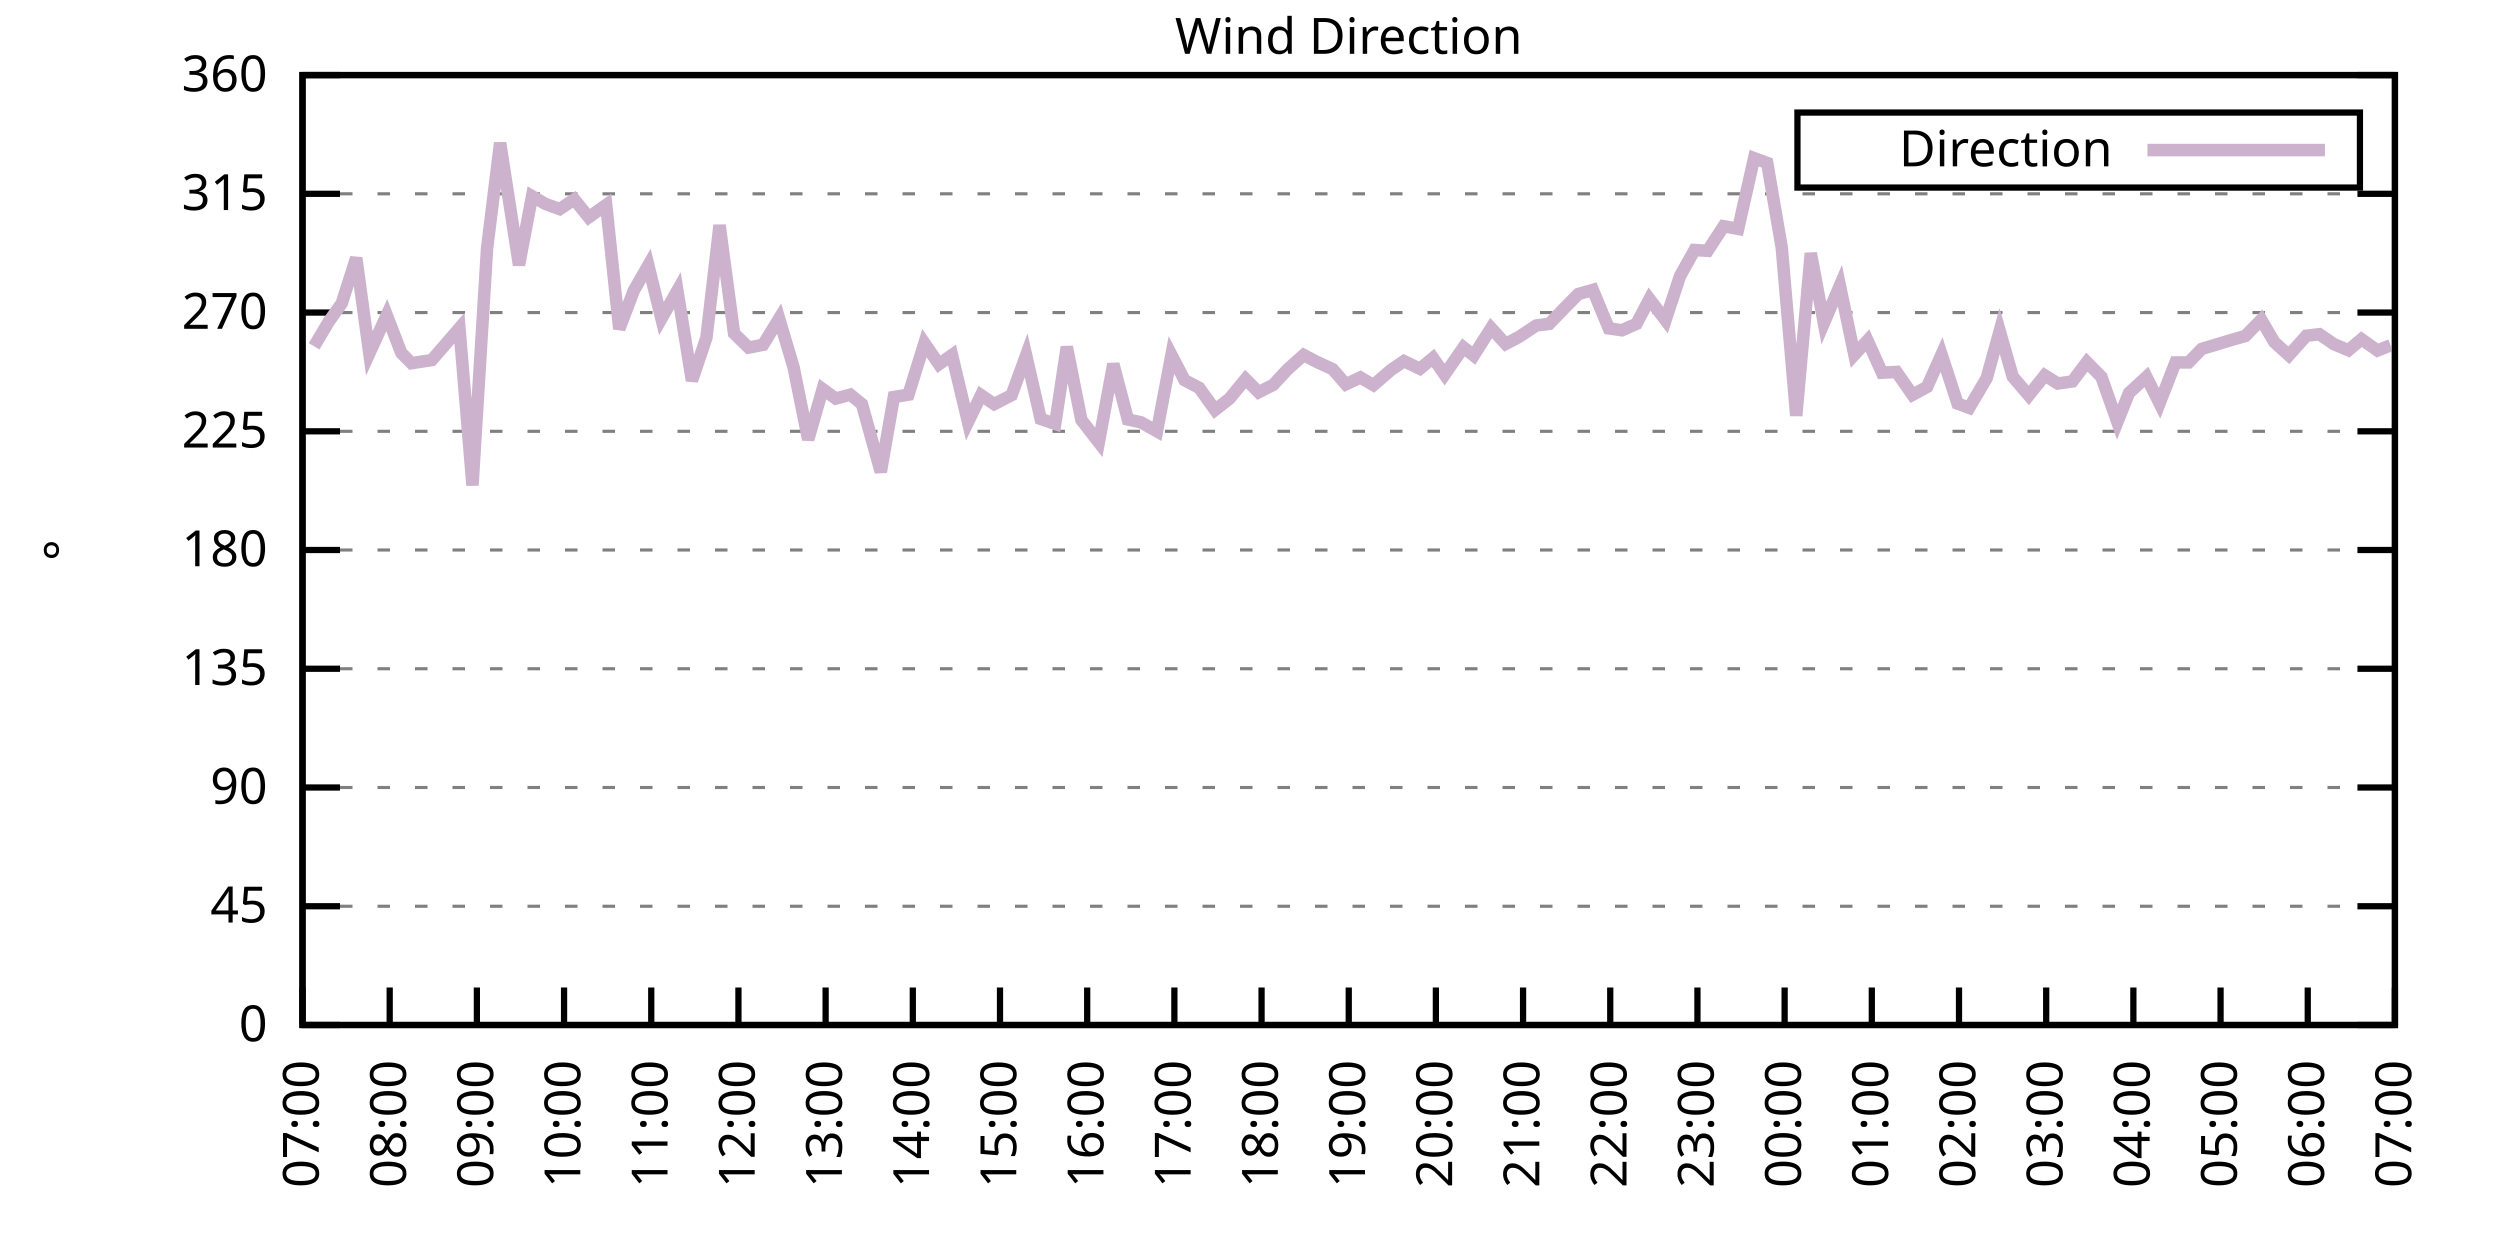
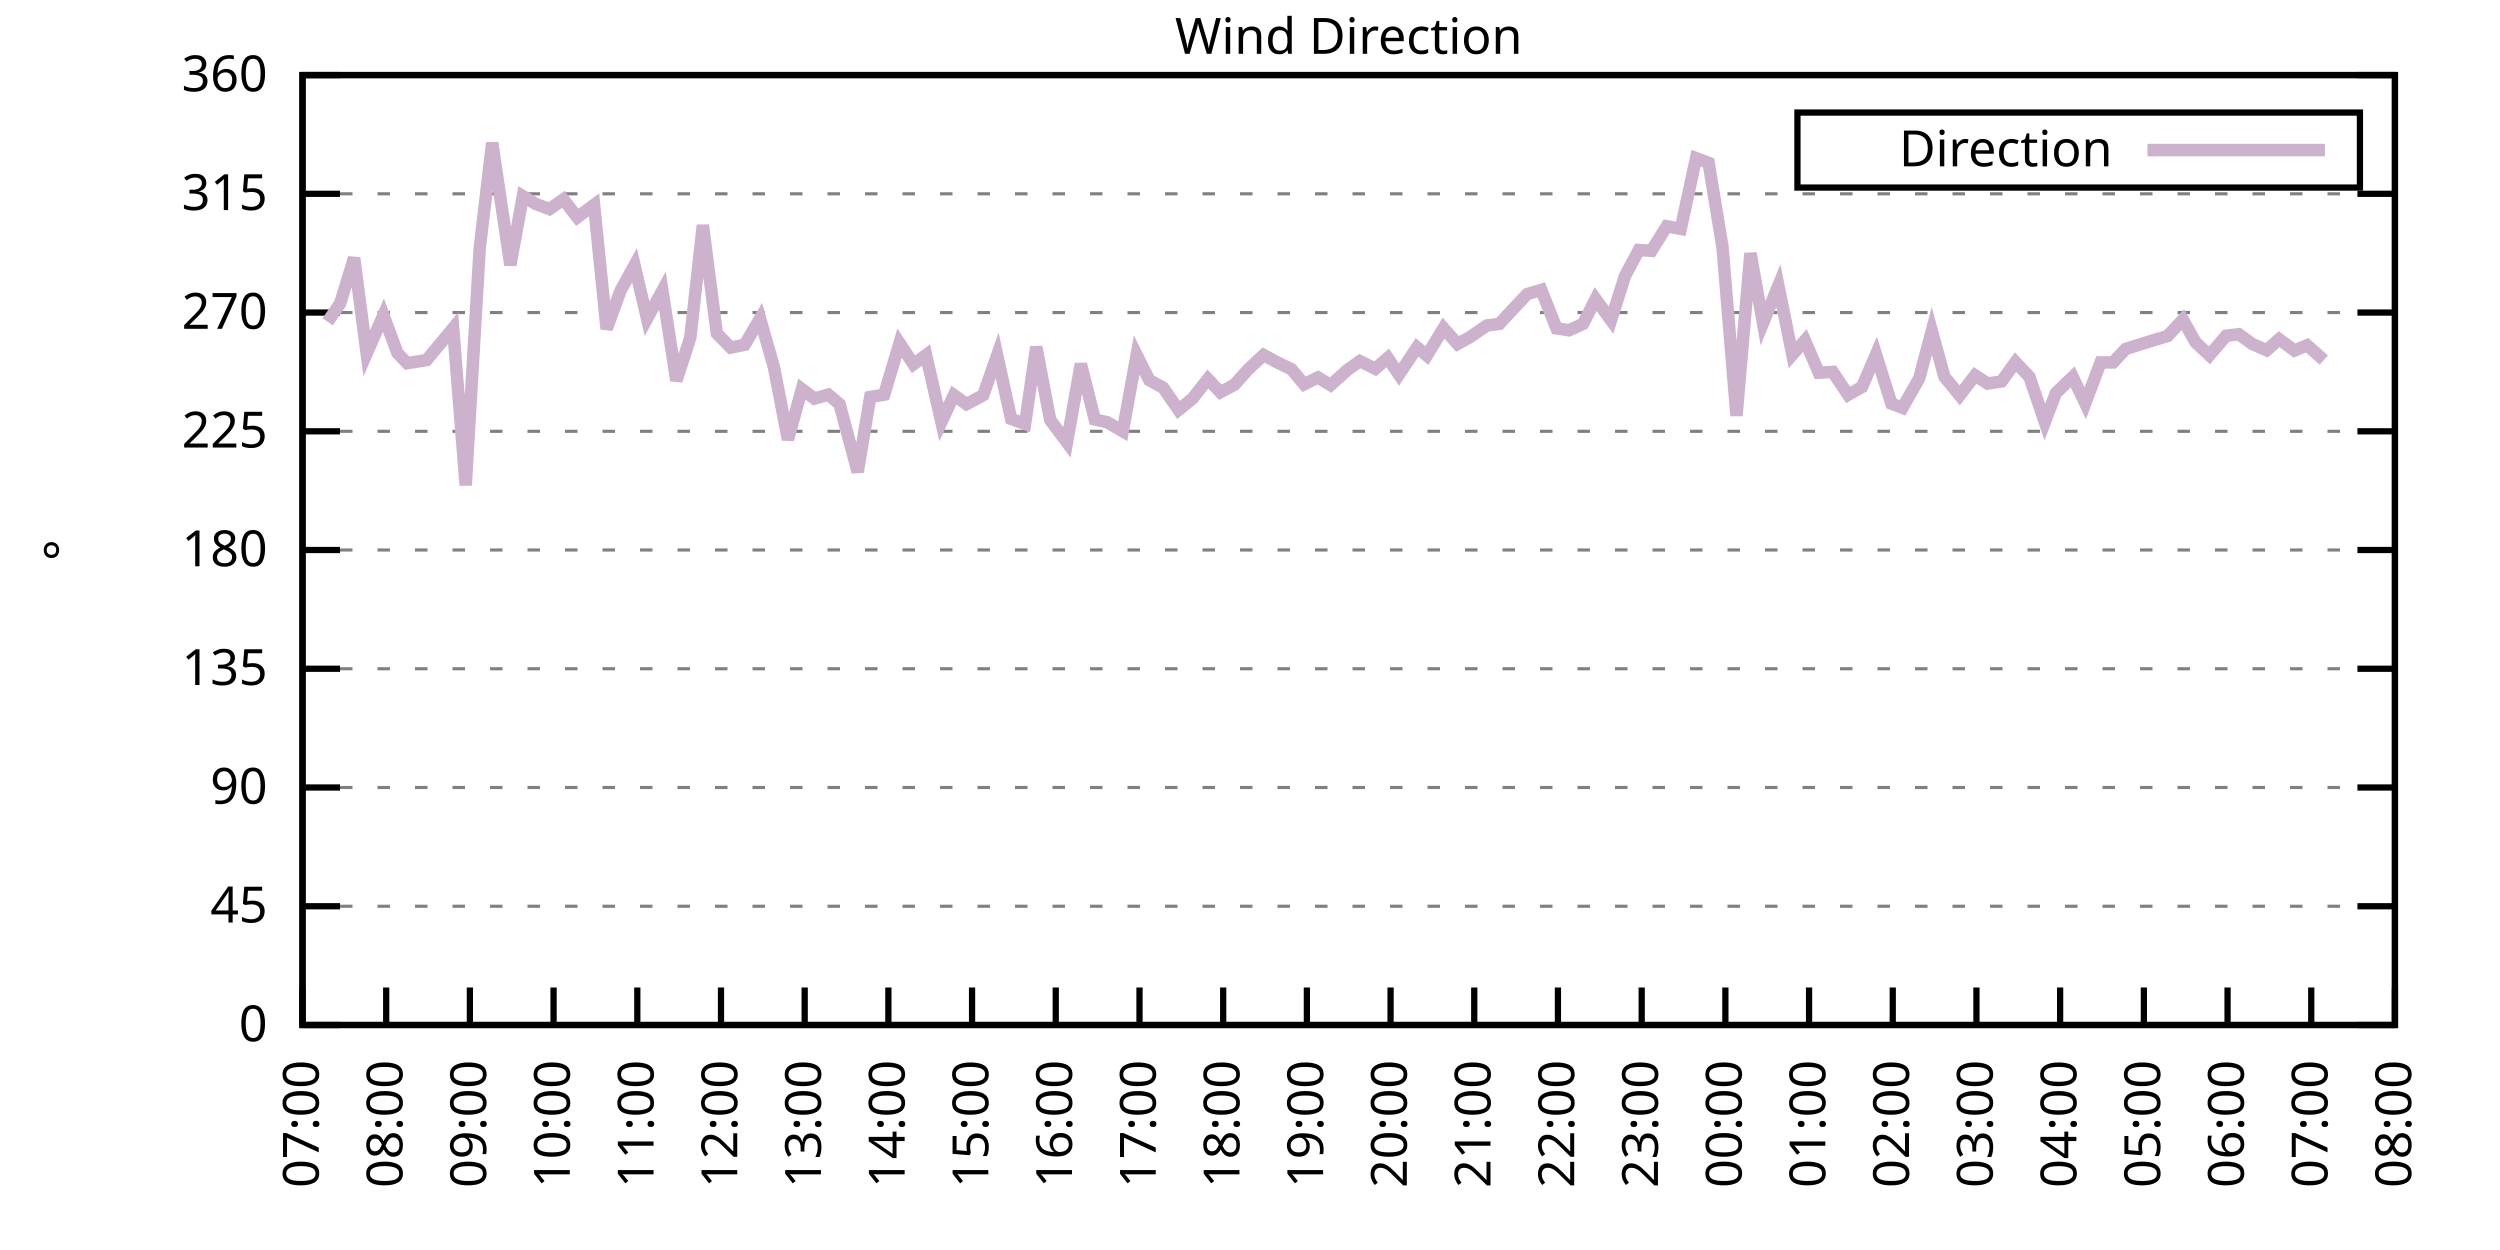
<svg xmlns="http://www.w3.org/2000/svg" xmlns:xlink="http://www.w3.org/1999/xlink" width="400" height="200" viewBox="0 0 400 200">
  <g id="gnuplot_canvas">
    <rect x="0" y="0" width="400" height="200" fill="none" />
    <defs>
      <circle id="gpDot" r="0.5" stroke-width="0.5" stroke="currentColor" />
      <path id="gpPt0" stroke-width="0.333" stroke="currentColor" d="M-1,0 h2 M0,-1 v2" />
      <path id="gpPt1" stroke-width="0.333" stroke="currentColor" d="M-1,-1 L1,1 M1,-1 L-1,1" />
      <path id="gpPt2" stroke-width="0.333" stroke="currentColor" d="M-1,0 L1,0 M0,-1 L0,1 M-1,-1 L1,1 M-1,1 L1,-1" />
      <rect id="gpPt3" stroke-width="0.333" stroke="currentColor" x="-1" y="-1" width="2" height="2" />
      <rect id="gpPt4" stroke-width="0.333" stroke="currentColor" fill="currentColor" x="-1" y="-1" width="2" height="2" />
      <circle id="gpPt5" stroke-width="0.333" stroke="currentColor" cx="0" cy="0" r="1" />
      <use xlink:href="#gpPt5" id="gpPt6" fill="currentColor" stroke="none" />
      <path id="gpPt7" stroke-width="0.333" stroke="currentColor" d="M0,-1.33 L-1.33,0.67 L1.33,0.67 z" />
      <use xlink:href="#gpPt7" id="gpPt8" fill="currentColor" stroke="none" />
      <use xlink:href="#gpPt7" id="gpPt9" stroke="currentColor" transform="rotate(180)" />
      <use xlink:href="#gpPt9" id="gpPt10" fill="currentColor" stroke="none" />
      <use xlink:href="#gpPt3" id="gpPt11" stroke="currentColor" transform="rotate(45)" />
      <use xlink:href="#gpPt11" id="gpPt12" fill="currentColor" stroke="none" />
      <path id="gpPt13" stroke-width="0.333" stroke="currentColor" d="M0,1.330 L1.265,0.411 L0.782,-1.067 L-0.782,-1.076 L-1.265,0.411 z" />
      <use xlink:href="#gpPt13" id="gpPt14" fill="currentColor" stroke="none" />
      <filter id="textbox" filterUnits="objectBoundingBox" x="0" y="0" height="1" width="1">
        <feFlood flood-color="white" flood-opacity="1" result="bgnd" />
        <feComposite in="SourceGraphic" in2="bgnd" operator="atop" />
      </filter>
      <filter id="greybox" filterUnits="objectBoundingBox" x="0" y="0" height="1" width="1">
        <feFlood flood-color="lightgrey" flood-opacity="1" result="grey" />
        <feComposite in="SourceGraphic" in2="grey" operator="atop" />
      </filter>
    </defs>
    <g fill="none" color="white" stroke="currentColor" stroke-width="1.00" stroke-linecap="butt" stroke-linejoin="miter">
</g>
    <g fill="none" color="black" stroke="currentColor" stroke-width="1.00" stroke-linecap="butt" stroke-linejoin="miter">
      <g stroke="none" shape-rendering="crispEdges">
        <polygon fill="rgb(255, 255, 255)" points="48.40,164.00 383.18,164.00 383.18,12.02 48.40,12.02 " />
      </g>
    </g>
    <g fill="none" color="black" stroke="currentColor" stroke-width="1.00" stroke-linecap="butt" stroke-linejoin="miter">
</g>
    <g fill="none" color="black" stroke="black" stroke-width="0.50" stroke-linecap="butt" stroke-linejoin="miter">
</g>
    <g fill="none" color="gray" stroke="currentColor" stroke-width="0.50" stroke-linecap="butt" stroke-linejoin="miter">
      <path stroke="gray" stroke-dasharray="2,4" class="gridline" d="M48.40,164.00 L383.19,164.00  " />
    </g>
    <g fill="none" color="gray" stroke="gray" stroke-width="1.00" stroke-linecap="butt" stroke-linejoin="miter">
</g>
    <g fill="none" color="black" stroke="currentColor" stroke-width="1.00" stroke-linecap="butt" stroke-linejoin="miter">
      <path stroke="black" d="M48.40,164.00 L54.40,164.00 M383.19,164.00 L377.19,164.00  " />
      <g transform="translate(42.80,166.60)" stroke="none" fill="black" font-family="Sans" font-size="8.00" text-anchor="end">
        <text>
          <tspan font-family="Sans"> 0</tspan>
        </text>
      </g>
    </g>
    <g fill="none" color="black" stroke="currentColor" stroke-width="1.00" stroke-linecap="butt" stroke-linejoin="miter">
</g>
    <g fill="none" color="black" stroke="black" stroke-width="0.50" stroke-linecap="butt" stroke-linejoin="miter">
</g>
    <g fill="none" color="gray" stroke="currentColor" stroke-width="0.50" stroke-linecap="butt" stroke-linejoin="miter">
      <path stroke="gray" stroke-dasharray="2,4" class="gridline" d="M48.40,145.00 L383.19,145.00  " />
    </g>
    <g fill="none" color="gray" stroke="gray" stroke-width="1.00" stroke-linecap="butt" stroke-linejoin="miter">
</g>
    <g fill="none" color="black" stroke="currentColor" stroke-width="1.00" stroke-linecap="butt" stroke-linejoin="miter">
      <path stroke="black" d="M48.40,145.00 L54.40,145.00 M383.19,145.00 L377.19,145.00  " />
      <g transform="translate(42.80,147.60)" stroke="none" fill="black" font-family="Sans" font-size="8.00" text-anchor="end">
        <text>
          <tspan font-family="Sans"> 45</tspan>
        </text>
      </g>
    </g>
    <g fill="none" color="black" stroke="currentColor" stroke-width="1.00" stroke-linecap="butt" stroke-linejoin="miter">
</g>
    <g fill="none" color="black" stroke="black" stroke-width="0.50" stroke-linecap="butt" stroke-linejoin="miter">
</g>
    <g fill="none" color="gray" stroke="currentColor" stroke-width="0.50" stroke-linecap="butt" stroke-linejoin="miter">
      <path stroke="gray" stroke-dasharray="2,4" class="gridline" d="M48.40,126.00 L383.19,126.00  " />
    </g>
    <g fill="none" color="gray" stroke="gray" stroke-width="1.00" stroke-linecap="butt" stroke-linejoin="miter">
</g>
    <g fill="none" color="black" stroke="currentColor" stroke-width="1.00" stroke-linecap="butt" stroke-linejoin="miter">
      <path stroke="black" d="M48.40,126.00 L54.40,126.00 M383.19,126.00 L377.19,126.00  " />
      <g transform="translate(42.80,128.60)" stroke="none" fill="black" font-family="Sans" font-size="8.00" text-anchor="end">
        <text>
          <tspan font-family="Sans"> 90</tspan>
        </text>
      </g>
    </g>
    <g fill="none" color="black" stroke="currentColor" stroke-width="1.00" stroke-linecap="butt" stroke-linejoin="miter">
</g>
    <g fill="none" color="black" stroke="black" stroke-width="0.50" stroke-linecap="butt" stroke-linejoin="miter">
</g>
    <g fill="none" color="gray" stroke="currentColor" stroke-width="0.50" stroke-linecap="butt" stroke-linejoin="miter">
      <path stroke="gray" stroke-dasharray="2,4" class="gridline" d="M48.40,107.00 L383.19,107.00  " />
    </g>
    <g fill="none" color="gray" stroke="gray" stroke-width="1.00" stroke-linecap="butt" stroke-linejoin="miter">
</g>
    <g fill="none" color="black" stroke="currentColor" stroke-width="1.00" stroke-linecap="butt" stroke-linejoin="miter">
      <path stroke="black" d="M48.40,107.00 L54.40,107.00 M383.19,107.00 L377.19,107.00  " />
      <g transform="translate(42.80,109.60)" stroke="none" fill="black" font-family="Sans" font-size="8.00" text-anchor="end">
        <text>
          <tspan font-family="Sans"> 135</tspan>
        </text>
      </g>
    </g>
    <g fill="none" color="black" stroke="currentColor" stroke-width="1.00" stroke-linecap="butt" stroke-linejoin="miter">
</g>
    <g fill="none" color="black" stroke="black" stroke-width="0.50" stroke-linecap="butt" stroke-linejoin="miter">
</g>
    <g fill="none" color="gray" stroke="currentColor" stroke-width="0.50" stroke-linecap="butt" stroke-linejoin="miter">
      <path stroke="gray" stroke-dasharray="2,4" class="gridline" d="M48.40,88.00 L383.19,88.00  " />
    </g>
    <g fill="none" color="gray" stroke="gray" stroke-width="1.00" stroke-linecap="butt" stroke-linejoin="miter">
</g>
    <g fill="none" color="black" stroke="currentColor" stroke-width="1.00" stroke-linecap="butt" stroke-linejoin="miter">
      <path stroke="black" d="M48.40,88.00 L54.40,88.00 M383.19,88.00 L377.19,88.00  " />
      <g transform="translate(42.80,90.60)" stroke="none" fill="black" font-family="Sans" font-size="8.00" text-anchor="end">
        <text>
          <tspan font-family="Sans"> 180</tspan>
        </text>
      </g>
    </g>
    <g fill="none" color="black" stroke="currentColor" stroke-width="1.00" stroke-linecap="butt" stroke-linejoin="miter">
</g>
    <g fill="none" color="black" stroke="black" stroke-width="0.50" stroke-linecap="butt" stroke-linejoin="miter">
</g>
    <g fill="none" color="gray" stroke="currentColor" stroke-width="0.50" stroke-linecap="butt" stroke-linejoin="miter">
      <path stroke="gray" stroke-dasharray="2,4" class="gridline" d="M48.40,69.01 L383.19,69.01  " />
    </g>
    <g fill="none" color="gray" stroke="gray" stroke-width="1.00" stroke-linecap="butt" stroke-linejoin="miter">
</g>
    <g fill="none" color="black" stroke="currentColor" stroke-width="1.00" stroke-linecap="butt" stroke-linejoin="miter">
      <path stroke="black" d="M48.40,69.01 L54.40,69.01 M383.19,69.01 L377.19,69.01  " />
      <g transform="translate(42.80,71.61)" stroke="none" fill="black" font-family="Sans" font-size="8.00" text-anchor="end">
        <text>
          <tspan font-family="Sans"> 225</tspan>
        </text>
      </g>
    </g>
    <g fill="none" color="black" stroke="currentColor" stroke-width="1.00" stroke-linecap="butt" stroke-linejoin="miter">
</g>
    <g fill="none" color="black" stroke="black" stroke-width="0.50" stroke-linecap="butt" stroke-linejoin="miter">
</g>
    <g fill="none" color="gray" stroke="currentColor" stroke-width="0.50" stroke-linecap="butt" stroke-linejoin="miter">
      <path stroke="gray" stroke-dasharray="2,4" class="gridline" d="M48.40,50.01 L383.19,50.01  " />
    </g>
    <g fill="none" color="gray" stroke="gray" stroke-width="1.00" stroke-linecap="butt" stroke-linejoin="miter">
</g>
    <g fill="none" color="black" stroke="currentColor" stroke-width="1.00" stroke-linecap="butt" stroke-linejoin="miter">
      <path stroke="black" d="M48.40,50.01 L54.40,50.01 M383.19,50.01 L377.19,50.01  " />
      <g transform="translate(42.80,52.61)" stroke="none" fill="black" font-family="Sans" font-size="8.00" text-anchor="end">
        <text>
          <tspan font-family="Sans"> 270</tspan>
        </text>
      </g>
    </g>
    <g fill="none" color="black" stroke="currentColor" stroke-width="1.00" stroke-linecap="butt" stroke-linejoin="miter">
</g>
    <g fill="none" color="black" stroke="black" stroke-width="0.50" stroke-linecap="butt" stroke-linejoin="miter">
</g>
    <g fill="none" color="gray" stroke="currentColor" stroke-width="0.50" stroke-linecap="butt" stroke-linejoin="miter">
      <path stroke="gray" stroke-dasharray="2,4" class="gridline" d="M48.40,31.01 L383.19,31.01  " />
    </g>
    <g fill="none" color="gray" stroke="gray" stroke-width="1.00" stroke-linecap="butt" stroke-linejoin="miter">
</g>
    <g fill="none" color="black" stroke="currentColor" stroke-width="1.00" stroke-linecap="butt" stroke-linejoin="miter">
      <path stroke="black" d="M48.40,31.01 L54.40,31.01 M383.19,31.01 L377.19,31.01  " />
      <g transform="translate(42.80,33.61)" stroke="none" fill="black" font-family="Sans" font-size="8.00" text-anchor="end">
        <text>
          <tspan font-family="Sans"> 315</tspan>
        </text>
      </g>
    </g>
    <g fill="none" color="black" stroke="currentColor" stroke-width="1.00" stroke-linecap="butt" stroke-linejoin="miter">
</g>
    <g fill="none" color="black" stroke="black" stroke-width="0.50" stroke-linecap="butt" stroke-linejoin="miter">
</g>
    <g fill="none" color="gray" stroke="currentColor" stroke-width="0.50" stroke-linecap="butt" stroke-linejoin="miter">
      <path stroke="gray" stroke-dasharray="2,4" class="gridline" d="M48.40,12.01 L383.19,12.01  " />
    </g>
    <g fill="none" color="gray" stroke="gray" stroke-width="1.00" stroke-linecap="butt" stroke-linejoin="miter">
</g>
    <g fill="none" color="black" stroke="currentColor" stroke-width="1.00" stroke-linecap="butt" stroke-linejoin="miter">
      <path stroke="black" d="M48.40,12.01 L54.40,12.01 M383.19,12.01 L377.19,12.01  " />
      <g transform="translate(42.80,14.61)" stroke="none" fill="black" font-family="Sans" font-size="8.00" text-anchor="end">
        <text>
          <tspan font-family="Sans"> 360</tspan>
        </text>
      </g>
    </g>
    <g fill="none" color="black" stroke="currentColor" stroke-width="1.00" stroke-linecap="butt" stroke-linejoin="miter">
      <path stroke="black" d="M48.40,164.00 L48.40,158.00  " />
      <g transform="translate(51.00,169.60) rotate(270.00)" stroke="none" fill="black" font-family="Sans" font-size="8.00" text-anchor="end">
        <text>
          <tspan font-family="Sans">07:00</tspan>
        </text>
      </g>
    </g>
    <g fill="none" color="black" stroke="currentColor" stroke-width="1.00" stroke-linecap="butt" stroke-linejoin="miter">
-       <path stroke="black" d="M62.35,164.00 L62.35,158.00  " />
-       <g transform="translate(64.95,169.60) rotate(270.00)" stroke="none" fill="black" font-family="Sans" font-size="8.00" text-anchor="end">
+       <path stroke="black" d="M61.79,164.00 L61.79,158.00  " />
+       <g transform="translate(64.39,169.60) rotate(270.00)" stroke="none" fill="black" font-family="Sans" font-size="8.00" text-anchor="end">
        <text>
          <tspan font-family="Sans">08:00</tspan>
        </text>
      </g>
    </g>
    <g fill="none" color="black" stroke="currentColor" stroke-width="1.00" stroke-linecap="butt" stroke-linejoin="miter">
-       <path stroke="black" d="M76.30,164.00 L76.30,158.00  " />
-       <g transform="translate(78.90,169.60) rotate(270.00)" stroke="none" fill="black" font-family="Sans" font-size="8.00" text-anchor="end">
+       <path stroke="black" d="M75.18,164.00 L75.18,158.00  " />
+       <g transform="translate(77.78,169.60) rotate(270.00)" stroke="none" fill="black" font-family="Sans" font-size="8.00" text-anchor="end">
        <text>
          <tspan font-family="Sans">09:00</tspan>
        </text>
      </g>
    </g>
    <g fill="none" color="black" stroke="currentColor" stroke-width="1.00" stroke-linecap="butt" stroke-linejoin="miter">
-       <path stroke="black" d="M90.25,164.00 L90.25,158.00  " />
-       <g transform="translate(92.85,169.60) rotate(270.00)" stroke="none" fill="black" font-family="Sans" font-size="8.00" text-anchor="end">
+       <path stroke="black" d="M88.57,164.00 L88.57,158.00  " />
+       <g transform="translate(91.17,169.60) rotate(270.00)" stroke="none" fill="black" font-family="Sans" font-size="8.00" text-anchor="end">
        <text>
          <tspan font-family="Sans">10:00</tspan>
        </text>
      </g>
    </g>
    <g fill="none" color="black" stroke="currentColor" stroke-width="1.00" stroke-linecap="butt" stroke-linejoin="miter">
-       <path stroke="black" d="M104.20,164.00 L104.20,158.00  " />
-       <g transform="translate(106.80,169.60) rotate(270.00)" stroke="none" fill="black" font-family="Sans" font-size="8.00" text-anchor="end">
+       <path stroke="black" d="M101.97,164.00 L101.97,158.00  " />
+       <g transform="translate(104.57,169.60) rotate(270.00)" stroke="none" fill="black" font-family="Sans" font-size="8.00" text-anchor="end">
        <text>
          <tspan font-family="Sans">11:00</tspan>
        </text>
      </g>
    </g>
    <g fill="none" color="black" stroke="currentColor" stroke-width="1.00" stroke-linecap="butt" stroke-linejoin="miter">
-       <path stroke="black" d="M118.15,164.00 L118.15,158.00  " />
-       <g transform="translate(120.75,169.60) rotate(270.00)" stroke="none" fill="black" font-family="Sans" font-size="8.00" text-anchor="end">
+       <path stroke="black" d="M115.36,164.00 L115.36,158.00  " />
+       <g transform="translate(117.96,169.60) rotate(270.00)" stroke="none" fill="black" font-family="Sans" font-size="8.00" text-anchor="end">
        <text>
          <tspan font-family="Sans">12:00</tspan>
        </text>
      </g>
    </g>
    <g fill="none" color="black" stroke="currentColor" stroke-width="1.00" stroke-linecap="butt" stroke-linejoin="miter">
-       <path stroke="black" d="M132.10,164.00 L132.10,158.00  " />
-       <g transform="translate(134.70,169.60) rotate(270.00)" stroke="none" fill="black" font-family="Sans" font-size="8.00" text-anchor="end">
+       <path stroke="black" d="M128.75,164.00 L128.75,158.00  " />
+       <g transform="translate(131.35,169.60) rotate(270.00)" stroke="none" fill="black" font-family="Sans" font-size="8.00" text-anchor="end">
        <text>
          <tspan font-family="Sans">13:00</tspan>
        </text>
      </g>
    </g>
    <g fill="none" color="black" stroke="currentColor" stroke-width="1.00" stroke-linecap="butt" stroke-linejoin="miter">
-       <path stroke="black" d="M146.05,164.00 L146.05,158.00  " />
-       <g transform="translate(148.65,169.60) rotate(270.00)" stroke="none" fill="black" font-family="Sans" font-size="8.00" text-anchor="end">
+       <path stroke="black" d="M142.14,164.00 L142.14,158.00  " />
+       <g transform="translate(144.74,169.60) rotate(270.00)" stroke="none" fill="black" font-family="Sans" font-size="8.00" text-anchor="end">
        <text>
          <tspan font-family="Sans">14:00</tspan>
        </text>
      </g>
    </g>
    <g fill="none" color="black" stroke="currentColor" stroke-width="1.00" stroke-linecap="butt" stroke-linejoin="miter">
-       <path stroke="black" d="M160.00,164.00 L160.00,158.00  " />
-       <g transform="translate(162.60,169.60) rotate(270.00)" stroke="none" fill="black" font-family="Sans" font-size="8.00" text-anchor="end">
+       <path stroke="black" d="M155.53,164.00 L155.53,158.00  " />
+       <g transform="translate(158.13,169.60) rotate(270.00)" stroke="none" fill="black" font-family="Sans" font-size="8.00" text-anchor="end">
        <text>
          <tspan font-family="Sans">15:00</tspan>
        </text>
      </g>
    </g>
    <g fill="none" color="black" stroke="currentColor" stroke-width="1.00" stroke-linecap="butt" stroke-linejoin="miter">
-       <path stroke="black" d="M173.95,164.00 L173.95,158.00  " />
-       <g transform="translate(176.55,169.60) rotate(270.00)" stroke="none" fill="black" font-family="Sans" font-size="8.00" text-anchor="end">
+       <path stroke="black" d="M168.92,164.00 L168.92,158.00  " />
+       <g transform="translate(171.52,169.60) rotate(270.00)" stroke="none" fill="black" font-family="Sans" font-size="8.00" text-anchor="end">
        <text>
          <tspan font-family="Sans">16:00</tspan>
        </text>
      </g>
    </g>
    <g fill="none" color="black" stroke="currentColor" stroke-width="1.00" stroke-linecap="butt" stroke-linejoin="miter">
-       <path stroke="black" d="M187.90,164.00 L187.90,158.00  " />
-       <g transform="translate(190.50,169.60) rotate(270.00)" stroke="none" fill="black" font-family="Sans" font-size="8.00" text-anchor="end">
+       <path stroke="black" d="M182.32,164.00 L182.32,158.00  " />
+       <g transform="translate(184.92,169.60) rotate(270.00)" stroke="none" fill="black" font-family="Sans" font-size="8.00" text-anchor="end">
        <text>
          <tspan font-family="Sans">17:00</tspan>
        </text>
      </g>
    </g>
    <g fill="none" color="black" stroke="currentColor" stroke-width="1.00" stroke-linecap="butt" stroke-linejoin="miter">
-       <path stroke="black" d="M201.85,164.00 L201.85,158.00  " />
-       <g transform="translate(204.45,169.60) rotate(270.00)" stroke="none" fill="black" font-family="Sans" font-size="8.00" text-anchor="end">
+       <path stroke="black" d="M195.71,164.00 L195.71,158.00  " />
+       <g transform="translate(198.31,169.60) rotate(270.00)" stroke="none" fill="black" font-family="Sans" font-size="8.00" text-anchor="end">
        <text>
          <tspan font-family="Sans">18:00</tspan>
        </text>
      </g>
    </g>
    <g fill="none" color="black" stroke="currentColor" stroke-width="1.00" stroke-linecap="butt" stroke-linejoin="miter">
-       <path stroke="black" d="M215.80,164.00 L215.80,158.00  " />
-       <g transform="translate(218.40,169.60) rotate(270.00)" stroke="none" fill="black" font-family="Sans" font-size="8.00" text-anchor="end">
+       <path stroke="black" d="M209.10,164.00 L209.10,158.00  " />
+       <g transform="translate(211.70,169.60) rotate(270.00)" stroke="none" fill="black" font-family="Sans" font-size="8.00" text-anchor="end">
        <text>
          <tspan font-family="Sans">19:00</tspan>
        </text>
      </g>
    </g>
    <g fill="none" color="black" stroke="currentColor" stroke-width="1.00" stroke-linecap="butt" stroke-linejoin="miter">
-       <path stroke="black" d="M229.74,164.00 L229.74,158.00  " />
-       <g transform="translate(232.34,169.60) rotate(270.00)" stroke="none" fill="black" font-family="Sans" font-size="8.00" text-anchor="end">
+       <path stroke="black" d="M222.49,164.00 L222.49,158.00  " />
+       <g transform="translate(225.09,169.60) rotate(270.00)" stroke="none" fill="black" font-family="Sans" font-size="8.00" text-anchor="end">
        <text>
          <tspan font-family="Sans">20:00</tspan>
        </text>
      </g>
    </g>
    <g fill="none" color="black" stroke="currentColor" stroke-width="1.00" stroke-linecap="butt" stroke-linejoin="miter">
-       <path stroke="black" d="M243.69,164.00 L243.69,158.00  " />
-       <g transform="translate(246.29,169.60) rotate(270.00)" stroke="none" fill="black" font-family="Sans" font-size="8.00" text-anchor="end">
+       <path stroke="black" d="M235.88,164.00 L235.88,158.00  " />
+       <g transform="translate(238.48,169.60) rotate(270.00)" stroke="none" fill="black" font-family="Sans" font-size="8.00" text-anchor="end">
        <text>
          <tspan font-family="Sans">21:00</tspan>
        </text>
      </g>
    </g>
    <g fill="none" color="black" stroke="currentColor" stroke-width="1.00" stroke-linecap="butt" stroke-linejoin="miter">
-       <path stroke="black" d="M257.64,164.00 L257.64,158.00  " />
-       <g transform="translate(260.24,169.60) rotate(270.00)" stroke="none" fill="black" font-family="Sans" font-size="8.00" text-anchor="end">
+       <path stroke="black" d="M249.27,164.00 L249.27,158.00  " />
+       <g transform="translate(251.87,169.60) rotate(270.00)" stroke="none" fill="black" font-family="Sans" font-size="8.00" text-anchor="end">
        <text>
          <tspan font-family="Sans">22:00</tspan>
        </text>
      </g>
    </g>
    <g fill="none" color="black" stroke="currentColor" stroke-width="1.00" stroke-linecap="butt" stroke-linejoin="miter">
-       <path stroke="black" d="M271.59,164.00 L271.59,158.00  " />
-       <g transform="translate(274.19,169.60) rotate(270.00)" stroke="none" fill="black" font-family="Sans" font-size="8.00" text-anchor="end">
+       <path stroke="black" d="M262.67,164.00 L262.67,158.00  " />
+       <g transform="translate(265.27,169.60) rotate(270.00)" stroke="none" fill="black" font-family="Sans" font-size="8.00" text-anchor="end">
        <text>
          <tspan font-family="Sans">23:00</tspan>
        </text>
      </g>
    </g>
    <g fill="none" color="black" stroke="currentColor" stroke-width="1.00" stroke-linecap="butt" stroke-linejoin="miter">
-       <path stroke="black" d="M285.54,164.00 L285.54,158.00  " />
-       <g transform="translate(288.14,169.60) rotate(270.00)" stroke="none" fill="black" font-family="Sans" font-size="8.00" text-anchor="end">
+       <path stroke="black" d="M276.06,164.00 L276.06,158.00  " />
+       <g transform="translate(278.66,169.60) rotate(270.00)" stroke="none" fill="black" font-family="Sans" font-size="8.00" text-anchor="end">
        <text>
          <tspan font-family="Sans">00:00</tspan>
        </text>
      </g>
    </g>
    <g fill="none" color="black" stroke="currentColor" stroke-width="1.00" stroke-linecap="butt" stroke-linejoin="miter">
-       <path stroke="black" d="M299.49,164.00 L299.49,158.00  " />
-       <g transform="translate(302.09,169.60) rotate(270.00)" stroke="none" fill="black" font-family="Sans" font-size="8.00" text-anchor="end">
+       <path stroke="black" d="M289.45,164.00 L289.45,158.00  " />
+       <g transform="translate(292.05,169.60) rotate(270.00)" stroke="none" fill="black" font-family="Sans" font-size="8.00" text-anchor="end">
        <text>
          <tspan font-family="Sans">01:00</tspan>
        </text>
      </g>
    </g>
    <g fill="none" color="black" stroke="currentColor" stroke-width="1.00" stroke-linecap="butt" stroke-linejoin="miter">
-       <path stroke="black" d="M313.44,164.00 L313.44,158.00  " />
-       <g transform="translate(316.04,169.60) rotate(270.00)" stroke="none" fill="black" font-family="Sans" font-size="8.00" text-anchor="end">
+       <path stroke="black" d="M302.84,164.00 L302.84,158.00  " />
+       <g transform="translate(305.44,169.60) rotate(270.00)" stroke="none" fill="black" font-family="Sans" font-size="8.00" text-anchor="end">
        <text>
          <tspan font-family="Sans">02:00</tspan>
        </text>
      </g>
    </g>
    <g fill="none" color="black" stroke="currentColor" stroke-width="1.00" stroke-linecap="butt" stroke-linejoin="miter">
-       <path stroke="black" d="M327.39,164.00 L327.39,158.00  " />
-       <g transform="translate(329.99,169.60) rotate(270.00)" stroke="none" fill="black" font-family="Sans" font-size="8.00" text-anchor="end">
+       <path stroke="black" d="M316.23,164.00 L316.23,158.00  " />
+       <g transform="translate(318.83,169.60) rotate(270.00)" stroke="none" fill="black" font-family="Sans" font-size="8.00" text-anchor="end">
        <text>
          <tspan font-family="Sans">03:00</tspan>
        </text>
      </g>
    </g>
    <g fill="none" color="black" stroke="currentColor" stroke-width="1.00" stroke-linecap="butt" stroke-linejoin="miter">
-       <path stroke="black" d="M341.34,164.00 L341.34,158.00  " />
-       <g transform="translate(343.94,169.60) rotate(270.00)" stroke="none" fill="black" font-family="Sans" font-size="8.00" text-anchor="end">
+       <path stroke="black" d="M329.62,164.00 L329.62,158.00  " />
+       <g transform="translate(332.22,169.60) rotate(270.00)" stroke="none" fill="black" font-family="Sans" font-size="8.00" text-anchor="end">
        <text>
          <tspan font-family="Sans">04:00</tspan>
        </text>
      </g>
    </g>
    <g fill="none" color="black" stroke="currentColor" stroke-width="1.00" stroke-linecap="butt" stroke-linejoin="miter">
-       <path stroke="black" d="M355.29,164.00 L355.29,158.00  " />
-       <g transform="translate(357.89,169.60) rotate(270.00)" stroke="none" fill="black" font-family="Sans" font-size="8.00" text-anchor="end">
+       <path stroke="black" d="M343.02,164.00 L343.02,158.00  " />
+       <g transform="translate(345.62,169.60) rotate(270.00)" stroke="none" fill="black" font-family="Sans" font-size="8.00" text-anchor="end">
        <text>
          <tspan font-family="Sans">05:00</tspan>
        </text>
      </g>
    </g>
    <g fill="none" color="black" stroke="currentColor" stroke-width="1.00" stroke-linecap="butt" stroke-linejoin="miter">
-       <path stroke="black" d="M369.24,164.00 L369.24,158.00  " />
-       <g transform="translate(371.84,169.60) rotate(270.00)" stroke="none" fill="black" font-family="Sans" font-size="8.00" text-anchor="end">
+       <path stroke="black" d="M356.41,164.00 L356.41,158.00  " />
+       <g transform="translate(359.01,169.60) rotate(270.00)" stroke="none" fill="black" font-family="Sans" font-size="8.00" text-anchor="end">
        <text>
          <tspan font-family="Sans">06:00</tspan>
+         </text>
+       </g>
+     </g>
+     <g fill="none" color="black" stroke="currentColor" stroke-width="1.00" stroke-linecap="butt" stroke-linejoin="miter">
+       <path stroke="black" d="M369.80,164.00 L369.80,158.00  " />
+       <g transform="translate(372.40,169.60) rotate(270.00)" stroke="none" fill="black" font-family="Sans" font-size="8.00" text-anchor="end">
+         <text>
+           <tspan font-family="Sans">07:00</tspan>
        </text>
      </g>
    </g>
    <g fill="none" color="black" stroke="currentColor" stroke-width="1.00" stroke-linecap="butt" stroke-linejoin="miter">
      <path stroke="black" d="M383.19,164.00 L383.19,158.00  " />
      <g transform="translate(385.79,169.60) rotate(270.00)" stroke="none" fill="black" font-family="Sans" font-size="8.00" text-anchor="end">
        <text>
-           <tspan font-family="Sans">07:00</tspan>
+           <tspan font-family="Sans">08:00</tspan>
        </text>
      </g>
    </g>
    <g fill="none" color="black" stroke="currentColor" stroke-width="1.00" stroke-linecap="butt" stroke-linejoin="miter">
</g>
    <g fill="none" color="black" stroke="currentColor" stroke-width="1.00" stroke-linecap="butt" stroke-linejoin="miter">
      <path stroke="black" d="M48.40,12.01 L48.40,164.00 L383.19,164.00 L383.19,12.01 L48.40,12.01 Z  " />
    </g>
    <g fill="none" color="black" stroke="currentColor" stroke-width="1.00" stroke-linecap="butt" stroke-linejoin="miter">
</g>
    <g fill="none" color="black" stroke="currentColor" stroke-width="1.00" stroke-linecap="butt" stroke-linejoin="miter">
      <path stroke="black" d="M287.59,30.01 L287.59,18.01 L377.59,18.01 L377.59,30.01 L287.59,30.01 Z  " />
    </g>
    <g id="Wind_direction_plot_1">
      <g fill="none" color="white" stroke="black" stroke-width="2.00" stroke-linecap="butt" stroke-linejoin="miter">
</g>
      <g fill="none" color="black" stroke="currentColor" stroke-width="2.00" stroke-linecap="butt" stroke-linejoin="miter">
        <g transform="translate(337.99,26.61)" stroke="none" fill="black" font-family="Sans" font-size="8.00" text-anchor="end">
          <text>
            <tspan font-family="Sans">Direction</tspan>
          </text>
        </g>
      </g>
      <g fill="none" color="black" stroke="currentColor" stroke-width="2.00" stroke-linecap="butt" stroke-linejoin="miter">
-         <path stroke="rgb(204, 178, 204)" d="M343.59,24.01 L371.99,24.01 M50.26,55.41 L52.58,51.49 L54.68,48.53 L57.00,41.27 L59.09,56.55 L61.88,50.43   L64.21,56.47 L65.84,58.11 L69.09,57.61 L73.51,52.50 L75.60,77.66 L77.93,39.75 L80.02,22.86 L83.04,42.41   L85.13,31.39 L87.23,32.61 L89.55,33.46 L91.88,31.90 L94.20,34.77 L96.99,32.78 L99.08,52.63 L101.41,46.50   L103.73,42.45 L105.83,50.98 L108.38,46.50 L110.71,60.90 L113.03,54.02 L115.13,36.03 L117.45,53.34 L119.78,55.62   L122.10,55.16 L124.66,50.98 L126.98,58.79 L129.31,70.32 L131.63,62.25 L133.72,63.77 L136.05,63.14 L137.91,64.66   L140.93,75.51 L143.02,63.52 L145.35,63.14 L147.91,54.90 L150.23,58.28 L152.32,56.80 L154.88,67.53 L156.97,63.22   L159.07,64.66 L161.86,63.22 L164.18,56.85 L166.51,67.02 L168.83,67.82 L170.69,55.50 L173.02,67.19 L175.81,70.78   L178.13,58.24 L180.46,67.11 L182.55,67.57 L185.11,69.01 L187.43,56.80 L189.52,60.82 L191.85,62.04 L194.41,65.59   L196.73,63.77 L199.29,60.65 L201.38,62.76 L203.71,61.58 L206.03,59.08 L208.59,56.80 L210.68,57.90 L213.24,59.08   L215.33,61.49 L217.65,60.39 L219.75,61.62 L222.54,59.21 L224.63,57.78 L227.19,59.00 L229.28,57.27 L231.14,59.93   L234.16,55.58 L235.79,56.89 L238.58,52.50 L240.90,55.03 L243.00,53.93 L245.79,52.08 L247.88,51.82 L250.44,49.16   L252.53,47.05 L254.85,46.38 L257.41,52.54 L259.50,52.84 L261.83,51.82 L263.92,47.85 L266.48,51.23 L268.80,44.18   L271.13,40.00 L273.22,40.13 L275.78,36.20 L278.10,36.62 L280.66,25.31 L282.75,26.07 L285.08,39.62 L287.40,66.52   L289.73,40.51 L291.82,51.70 L294.38,45.70 L296.70,56.76 L298.80,54.48 L301.12,59.63 L303.44,59.51 L306.00,63.18   L308.33,61.91 L310.65,56.72 L313.21,64.57 L315.07,65.25 L317.86,60.52 L319.95,52.96 L322.04,60.27 L324.60,63.26   L327.16,60.06 L329.25,61.36 L331.58,61.03 L333.90,57.94 L336.23,60.31 L338.78,67.53 L340.64,62.88 L343.43,60.31   L345.53,64.53 L348.08,57.99 L350.18,57.99 L352.27,55.83 L357.15,54.36 L359.24,53.77 L361.80,51.15 L363.89,54.74   L366.22,56.85 L369.01,53.72 L371.10,53.47 L373.43,55.07 L375.75,56.04 L377.84,54.27 L380.40,56.09 L382.49,55.24    " />
+         <path stroke="rgb(204, 178, 204)" d="M343.59,24.01 L371.99,24.01 M52.42,51.49 L54.43,48.53 L56.66,41.27 L58.67,56.55 L61.35,50.43 L63.58,56.47   L65.14,58.11 L68.26,57.61 L72.50,52.50 L74.51,77.66 L76.75,39.75 L78.75,22.86 L81.66,42.41 L83.66,31.39   L85.67,32.61 L87.91,33.46 L90.14,31.90 L92.37,34.77 L95.05,32.78 L97.06,52.63 L99.29,46.50 L101.52,42.45   L103.53,50.98 L105.98,46.50 L108.22,60.90 L110.45,54.02 L112.46,36.03 L114.69,53.34 L116.92,55.62 L119.15,55.16   L121.61,50.98 L123.84,58.79 L126.07,70.32 L128.30,62.25 L130.31,63.77 L132.54,63.14 L134.33,64.66 L137.23,75.51   L139.24,63.52 L141.47,63.14 L143.93,54.90 L146.16,58.28 L148.17,56.80 L150.62,67.53 L152.63,63.22 L154.64,64.66   L157.32,63.22 L159.55,56.85 L161.78,67.02 L164.01,67.82 L165.80,55.50 L168.03,67.19 L170.71,70.78 L172.94,58.24   L175.17,67.11 L177.18,67.57 L179.64,69.01 L181.87,56.80 L183.88,60.82 L186.11,62.04 L188.57,65.59 L190.80,63.77   L193.25,60.65 L195.26,62.76 L197.49,61.58 L199.73,59.08 L202.18,56.80 L204.19,57.90 L206.64,59.08 L208.65,61.49   L210.88,60.39 L212.89,61.62 L215.57,59.21 L217.58,57.78 L220.04,59.00 L222.04,57.27 L223.83,59.93 L226.73,55.58   L228.29,56.89 L230.97,52.50 L233.20,55.03 L235.21,53.93 L237.89,52.08 L239.90,51.82 L242.36,49.16 L244.36,47.05   L246.60,46.38 L249.05,52.54 L251.06,52.84 L253.29,51.82 L255.30,47.85 L257.76,51.23 L259.99,44.18 L262.22,40.00   L264.23,40.13 L266.68,36.20 L268.92,36.62 L271.37,25.31 L273.38,26.07 L275.61,39.62 L277.84,66.52 L280.07,40.51   L282.08,51.70 L284.54,45.70 L286.77,56.76 L288.78,54.48 L291.01,59.63 L293.24,59.51 L295.70,63.18 L297.93,61.91   L300.16,56.72 L302.62,64.57 L304.40,65.25 L307.08,60.52 L309.09,52.96 L311.10,60.27 L313.55,63.26 L316.01,60.06   L318.02,61.36 L320.25,61.03 L322.48,57.94 L324.71,60.31 L327.17,67.53 L328.95,62.88 L331.63,60.31 L333.64,64.53   L336.10,57.99 L338.10,57.99 L340.11,55.83 L344.80,54.36 L346.81,53.77 L349.26,51.15 L351.27,54.74 L353.51,56.85   L356.18,53.72 L358.19,53.47 L360.42,55.07 L362.66,56.04 L364.66,54.27 L367.12,56.09 L369.13,55.24 L371.81,57.61    " />
      </g>
    </g>
    <g fill="none" color="black" stroke="currentColor" stroke-width="2.00" stroke-linecap="butt" stroke-linejoin="miter">
</g>
    <g fill="none" color="black" stroke="black" stroke-width="1.00" stroke-linecap="butt" stroke-linejoin="miter">
</g>
    <g fill="none" color="black" stroke="currentColor" stroke-width="1.00" stroke-linecap="butt" stroke-linejoin="miter">
      <path stroke="black" d="M48.40,12.01 L48.40,164.00 L383.19,164.00 L383.19,12.01 L48.40,12.01 Z  " />
      <g transform="translate(12.80,88.01) rotate(270.00)" stroke="none" fill="black" font-family="Sans" font-size="8.00" text-anchor="middle">
        <text>
          <tspan font-family="Sans">°</tspan>
        </text>
      </g>
    </g>
    <g fill="none" color="black" stroke="currentColor" stroke-width="1.00" stroke-linecap="butt" stroke-linejoin="miter">
</g>
    <g fill="none" color="black" stroke="currentColor" stroke-width="1.00" stroke-linecap="butt" stroke-linejoin="miter">
      <g transform="translate(215.79,8.61)" stroke="none" fill="black" font-family="Sans" font-size="8.00" text-anchor="middle">
        <text>
          <tspan font-family="Sans">Wind Direction</tspan>
        </text>
      </g>
    </g>
    <g fill="none" color="black" stroke="currentColor" stroke-width="1.00" stroke-linecap="butt" stroke-linejoin="miter">
</g>
  </g>
</svg>
